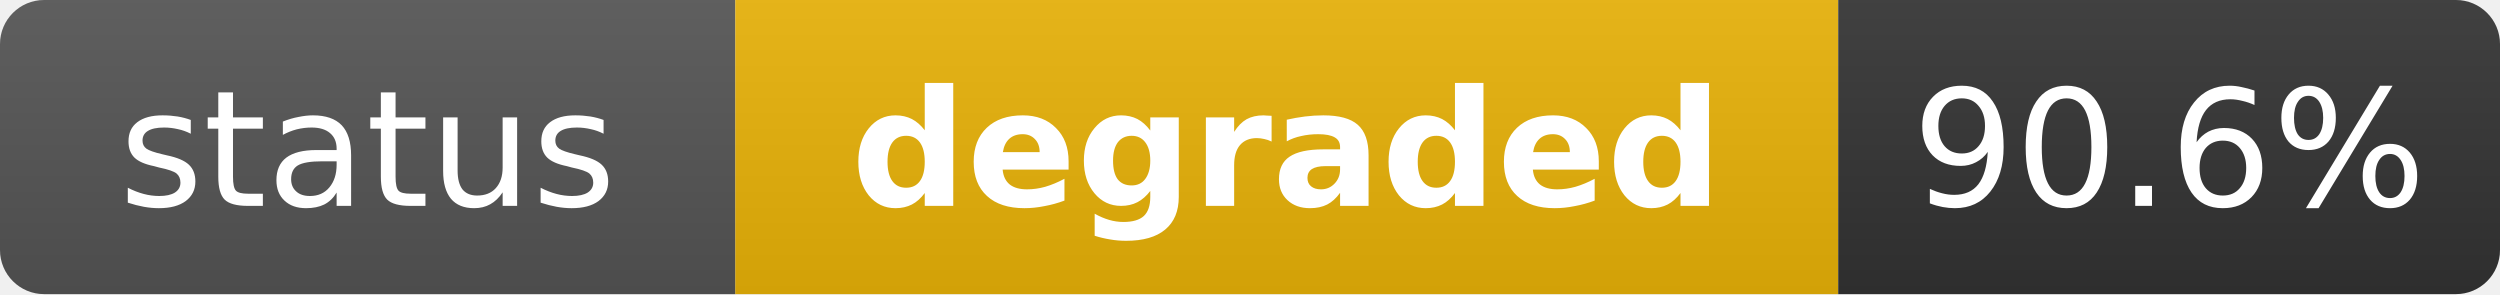
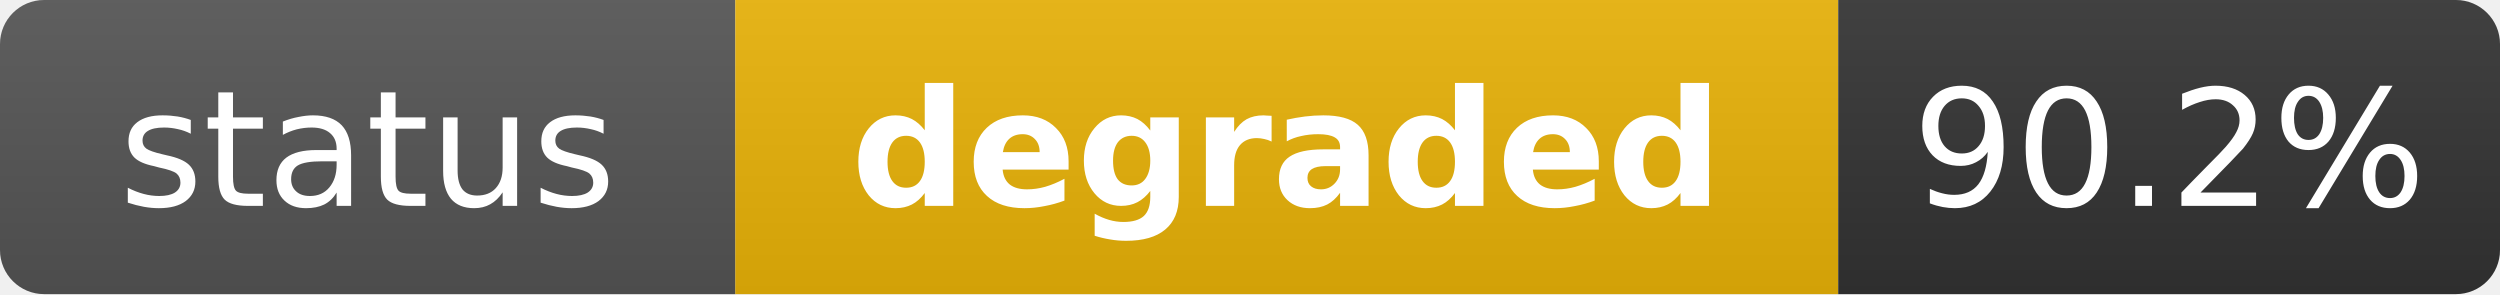
<svg xmlns="http://www.w3.org/2000/svg" width="170" height="20" role="img" aria-label="status: degraded">
  <linearGradient id="s" x2="0" y2="100%">
    <stop offset="0" stop-color="#bbb" stop-opacity=".1" />
    <stop offset="1" stop-opacity=".1" />
  </linearGradient>
  <clipPath id="r">
    <rect width="170" height="20" rx="3" fill="#fff" />
  </clipPath>
  <g clip-path="url(#r)">
    <rect width="50" height="20" fill="#555" />
    <rect x="50" width="75" height="20" fill="#eab308" />
    <rect x="125" width="45" height="20" fill="#333" />
    <rect width="170" height="20" fill="url(#s)" />
  </g>
  <g fill="#fff" text-anchor="middle" font-family="Verdana,Geneva,DejaVu Sans,sans-serif" text-rendering="geometricPrecision" font-size="11">
    <text x="25" y="14" fill="#fff">status</text>
    <text x="87.5" y="14" fill="#fff" font-weight="bold">degraded</text>
-     <text x="147.5" y="14" fill="#fff">90.6%</text>
+     <text x="147.5" y="14" fill="#fff">90.2%</text>
  </g>
</svg>
